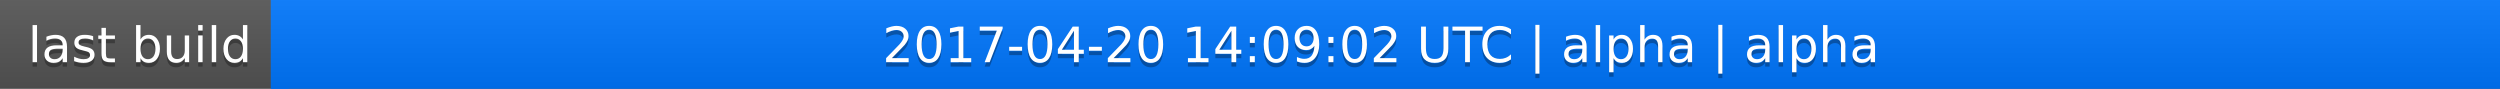
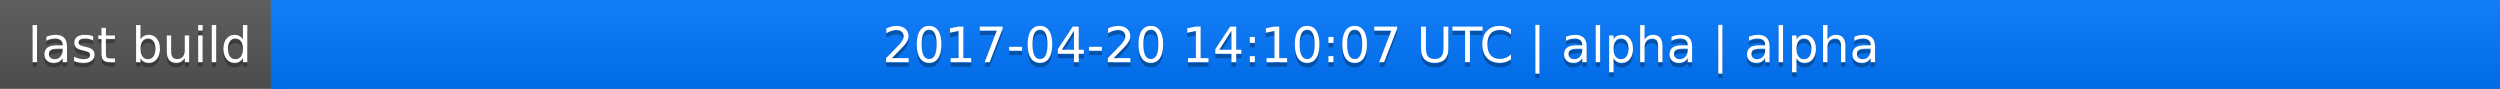
<svg xmlns="http://www.w3.org/2000/svg" width="563" height="20">
  <linearGradient id="a" x2="0" y2="100%">
    <stop offset="0" stop-color="#bbb" stop-opacity=".1" />
    <stop offset="1" stop-opacity=".1" />
  </linearGradient>
  <rect rx="0" width="563" height="20" fill="#555" />
  <rect rx="0" x="61" width="502" height="20" fill="#07f" />
  <path fill="#07f" d="M61 0h4v20h-4z" />
  <rect rx="0" width="563" height="20" fill="url(#a)" />
  <g fill="#fff" text-anchor="middle" font-family="DejaVu Sans,Verdana,Geneva,sans-serif" font-size="11">
    <text x="31.5" y="15" fill="#010101" fill-opacity=".3">last build</text>
    <text x="31.5" y="14">last build</text>
-     <text x="311" y="15" fill="#010101" fill-opacity=".3">2017-04-20 14:09:02 UTC | alpha | alpha</text>
-     <text x="311" y="14">2017-04-20 14:09:02 UTC | alpha | alpha</text>
+     <text x="311" y="15" fill="#010101" fill-opacity=".3">2017-04-20 14:10:07 UTC | alpha | alpha</text>
+     <text x="311" y="14">2017-04-20 14:10:07 UTC | alpha | alpha</text>
  </g>
</svg>
